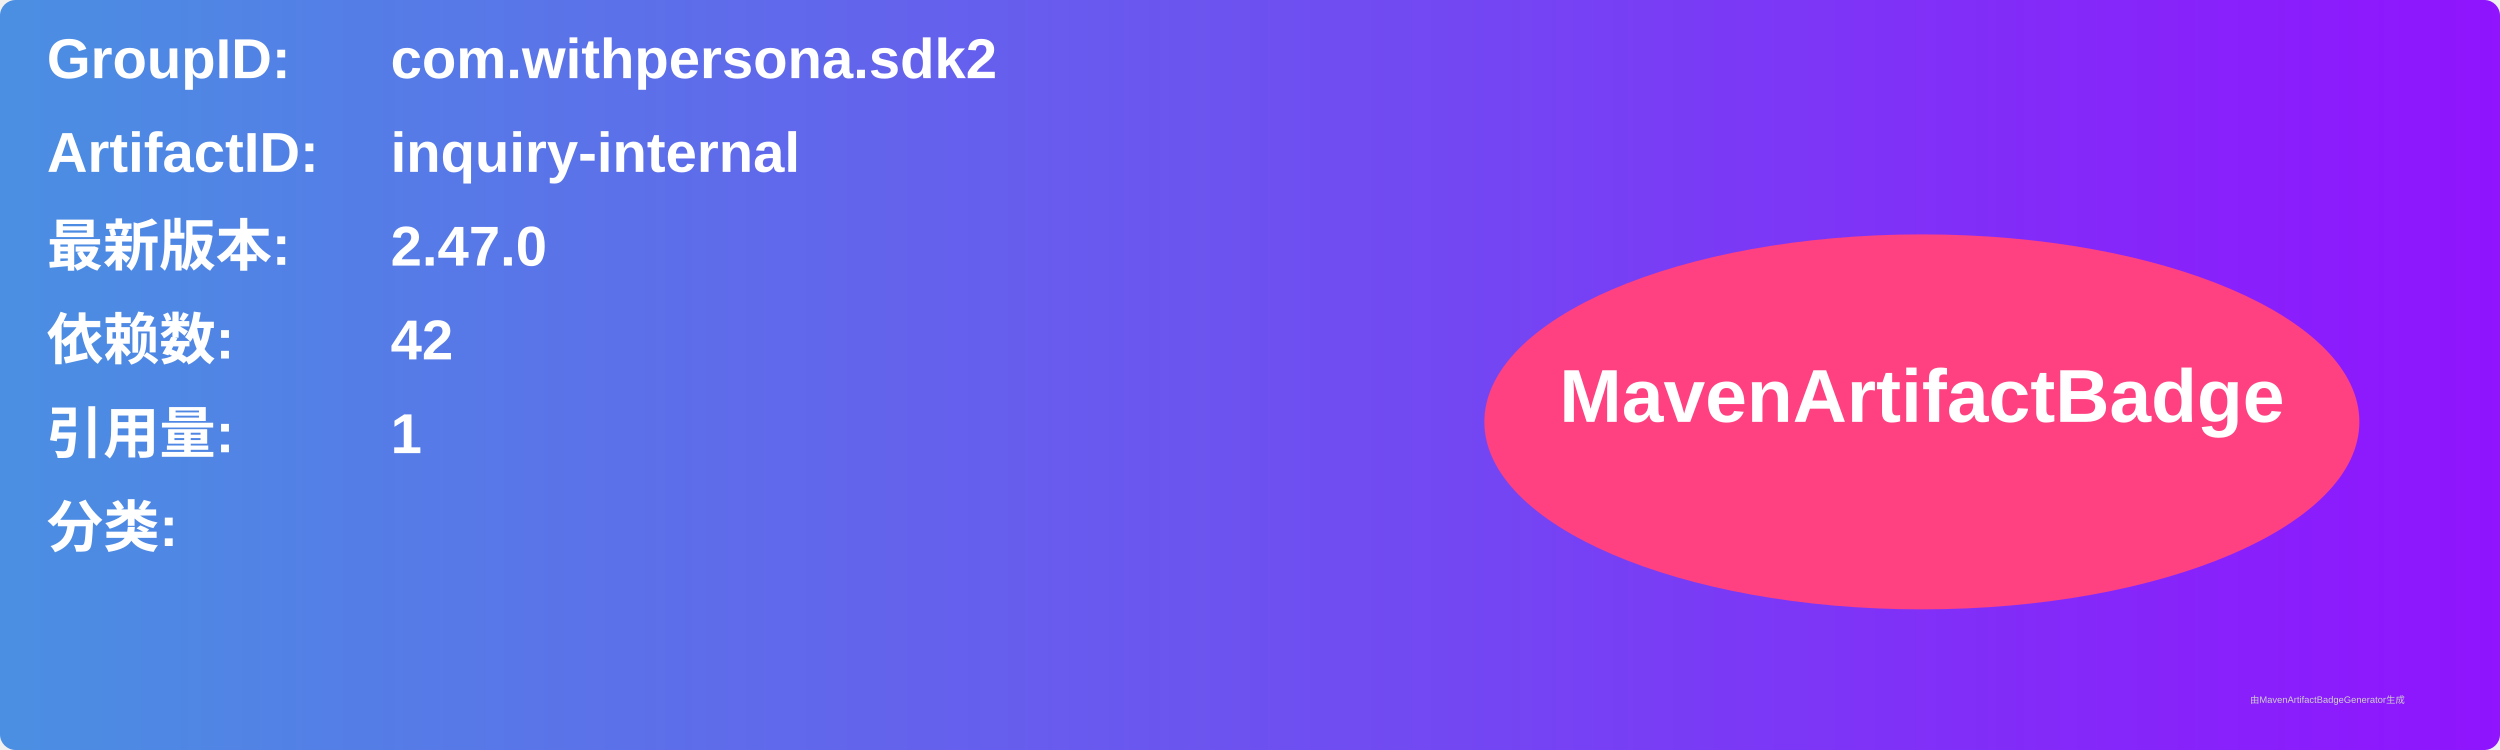
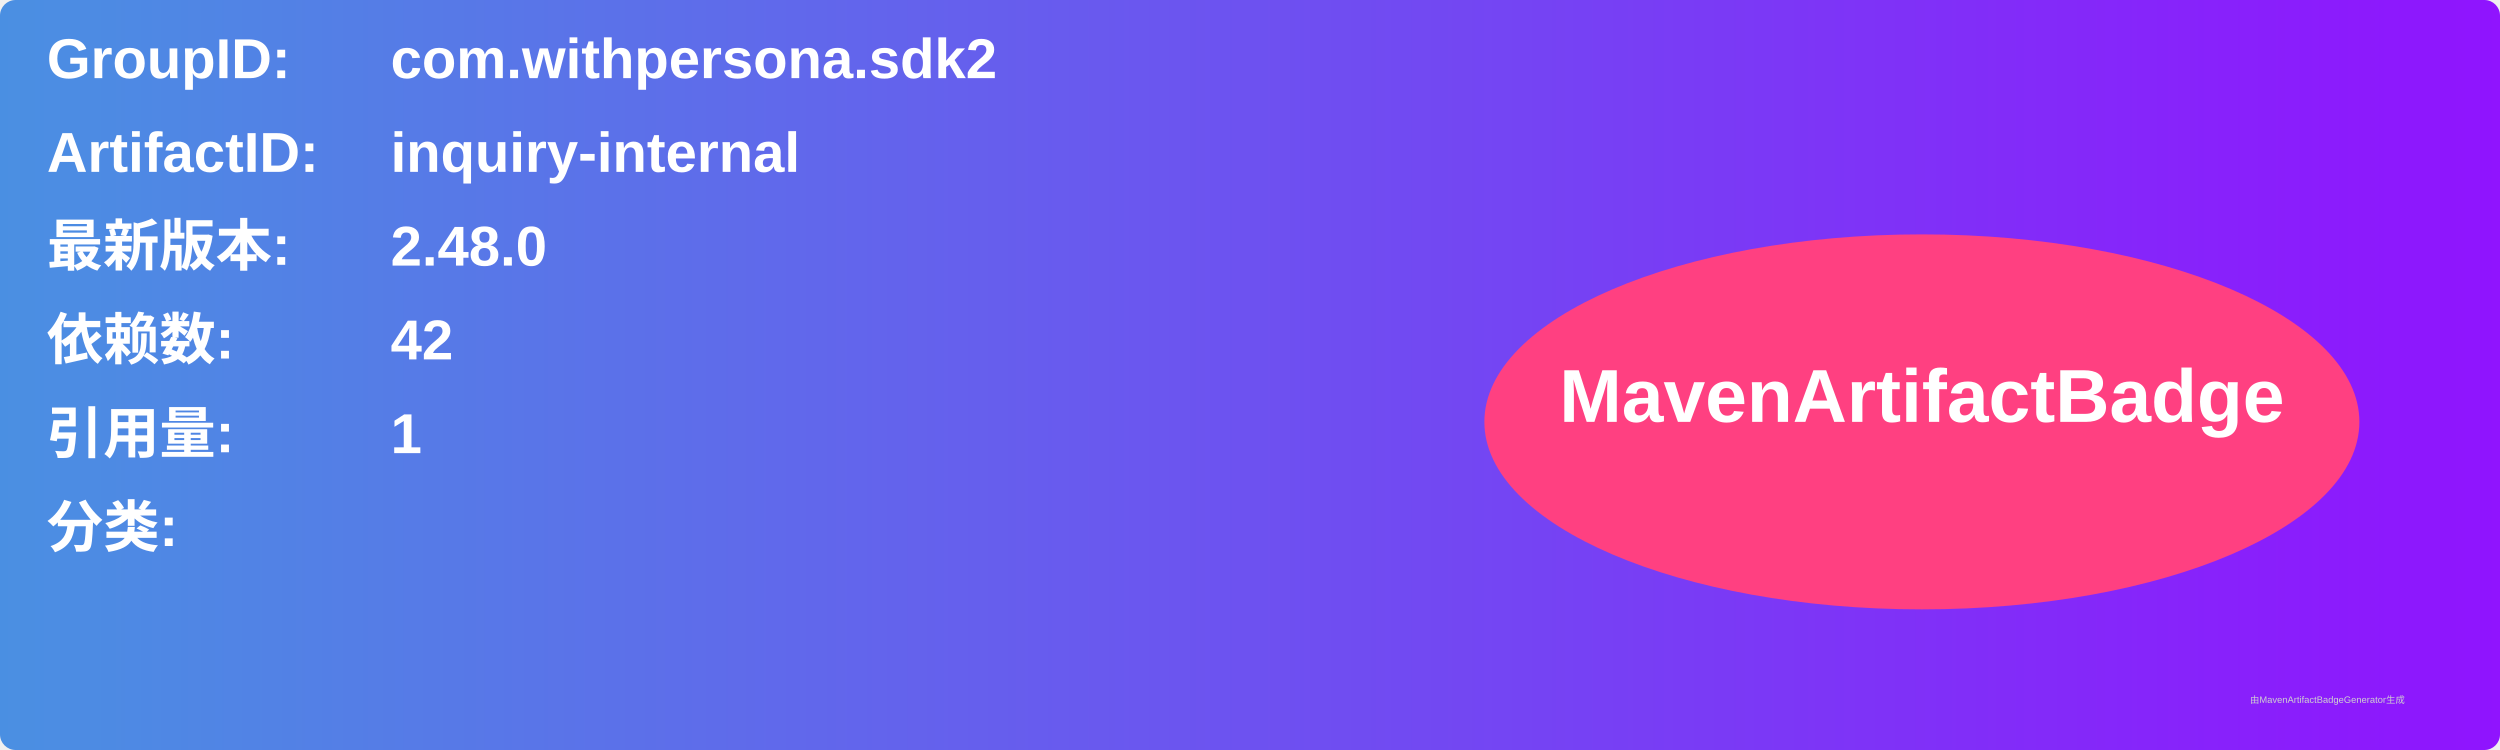
<svg xmlns="http://www.w3.org/2000/svg" width="800" height="240" viewBox="0 0 800 240">
  <linearGradient id="grad" x1="0%" y1="0%" x2="100%" y2="0%">
    <stop offset="0%" stop-color="#4a90e2" />
    <stop offset="100%" stop-color="#9013fe" />
  </linearGradient>
  <rect width="100%" height="100%" rx="5" ry="5" fill="url(#grad)" />
  <g transform="translate(15, 15)">
    <text x="0" y="10" font-family="Arial" font-size="18" fill="white" font-weight="bold" width="260">GroupID:</text>
    <text x="110" y="10" font-family="Arial" font-size="18" fill="white" font-weight="bold" width="460">com.withpersona.sdk2</text>
    <text x="0" y="40" font-family="Arial" font-size="18" fill="white" font-weight="bold" width="260">ArtifactID:</text>
    <text x="110" y="40" font-family="Arial" font-size="18" fill="white" font-weight="bold" width="460">inquiry-internal</text>
    <text x="0" y="70" font-family="Arial" font-size="18" fill="white" font-weight="bold">最新版本:</text>
    <text x="110" y="70" font-family="Arial" font-size="18" fill="white" font-weight="bold">
-       <tspan font-weight="bold">2.47.0</tspan>
+       <tspan font-weight="bold">2.48.0</tspan>
    </text>
    <text x="0" y="100" font-family="Arial" font-size="18" fill="white" font-weight="bold">依赖数: </text>
    <text x="110" y="100" font-family="Arial" font-size="18" fill="white">
      <tspan font-weight="bold">42</tspan>
    </text>
    <text x="0" y="130" font-family="Arial" font-size="18" fill="white" font-weight="bold">引用量: </text>
    <text x="110" y="130" font-family="Arial" font-size="18" fill="white">
      <tspan font-weight="bold">1</tspan>
    </text>
    <text x="0" y="160" font-family="Arial" font-size="18" fill="white" font-weight="bold">分类:</text>
    <text x="10" y="190" font-family="Arial" font-size="10" fill="white">
      <tspan font-weight="bold" />
    </text>
    <ellipse cx="600" cy="120" rx="140" ry="60" fill="#ff4081" />
    <text x="600" y="120" text-anchor="middle" font-family="Arial" font-size="24" fill="white" font-weight="bold">MavenArtifactBadge</text>
  </g>
  <text x="720" y="225" font-family="Arial" font-size="3" fill="#d0d0d0">由MavenArtifactBadgeGenerator生成</text>
</svg>
